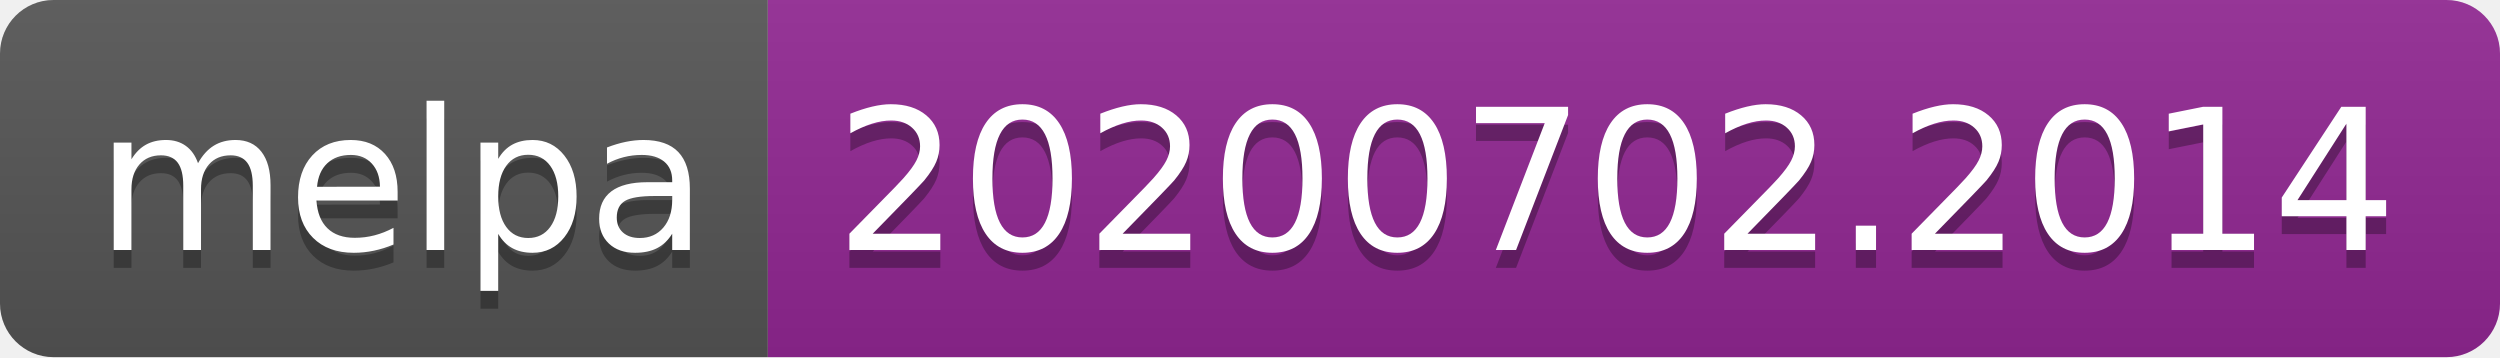
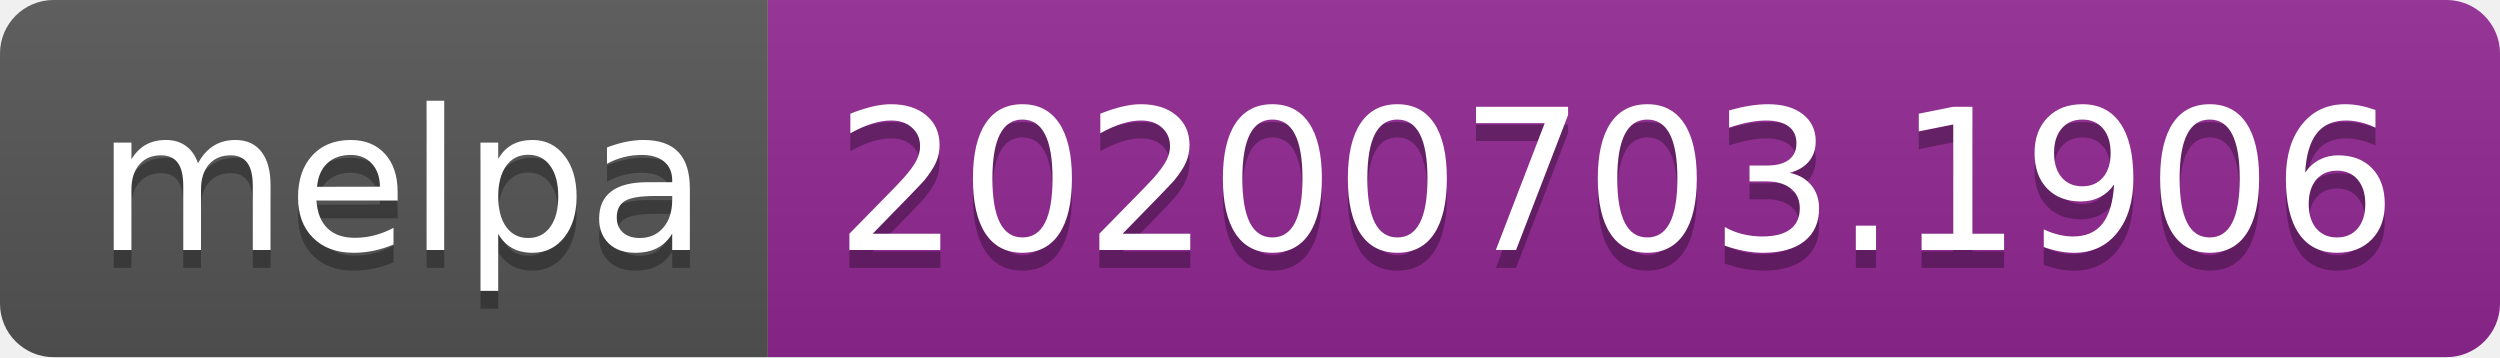
<svg xmlns="http://www.w3.org/2000/svg" width="140" height="20">
  <linearGradient id="s" x2="0" y2="100%">
    <stop offset="0" stop-color="#bbb" stop-opacity=".1" />
    <stop offset="1" stop-opacity=".1" />
  </linearGradient>
  <clipPath id="r">
    <rect width="140" height="20" rx="3" fill="#fff" />
  </clipPath>
  <g clip-path="url(#r)">
    <rect width="43" height="20" fill="#555" />
    <rect x="43" width="97" height="20" fill="#922793" />
    <rect width="140" height="20" fill="url(#s)" />
  </g>
  <g fill="#fff" text-anchor="middle" font-family="Verdana,Geneva,DejaVu Sans,sans-serif" text-rendering="geometricPrecision" font-size="110">
    <text x="225" y="150" fill="#010101" fill-opacity=".3" transform="scale(.1)" textLength="330">melpa</text>
    <text x="225" y="140" transform="scale(.1)" textLength="330">melpa</text>
-     <text x="905" y="150" fill="#010101" fill-opacity=".3" transform="scale(.1)" textLength="870">20200702.2014</text>
-     <text x="905" y="140" transform="scale(.1)" textLength="870">20200702.2014</text>
+     <text x="905" y="150" fill="#010101" fill-opacity=".3" transform="scale(.1)" textLength="870">20200703.1906</text>
+     <text x="905" y="140" transform="scale(.1)" textLength="870">20200703.1906</text>
  </g>
</svg>
